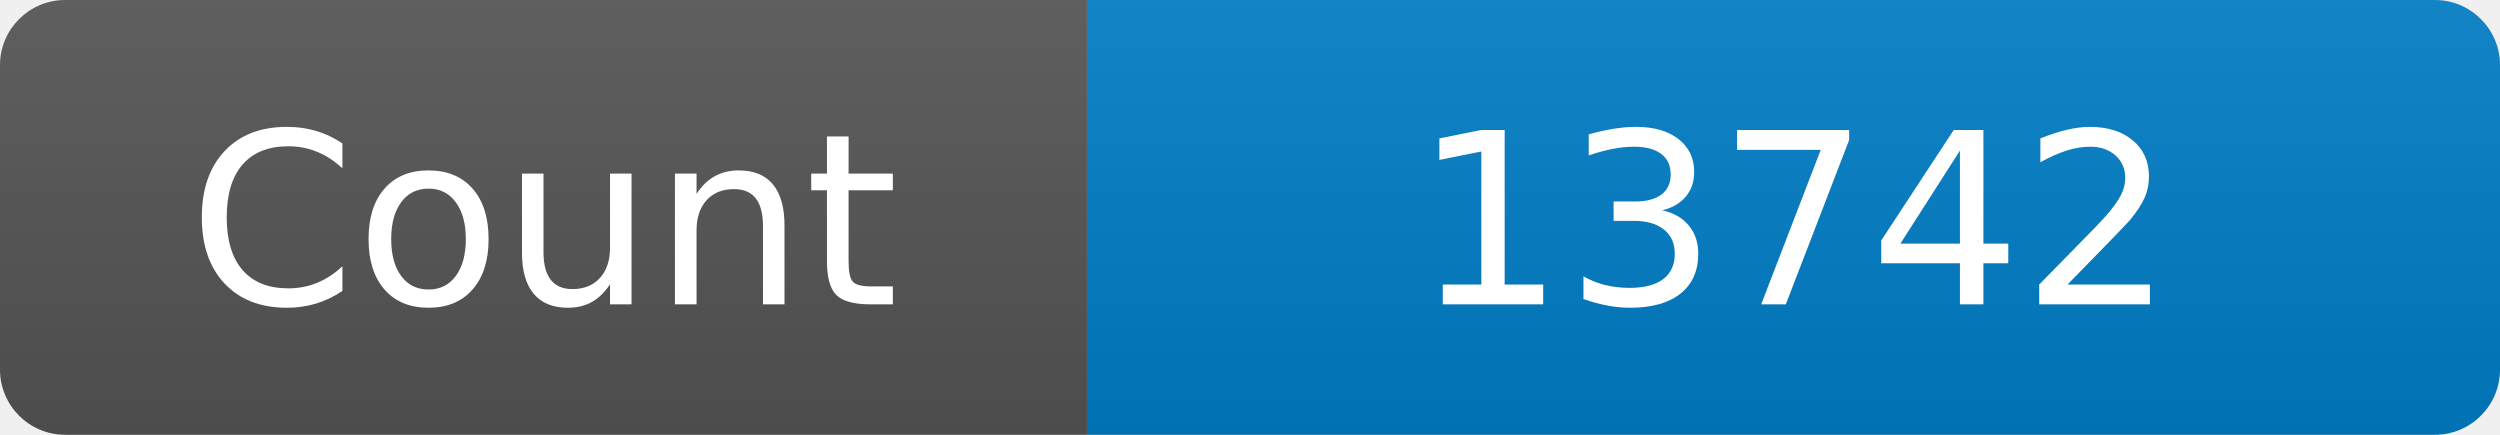
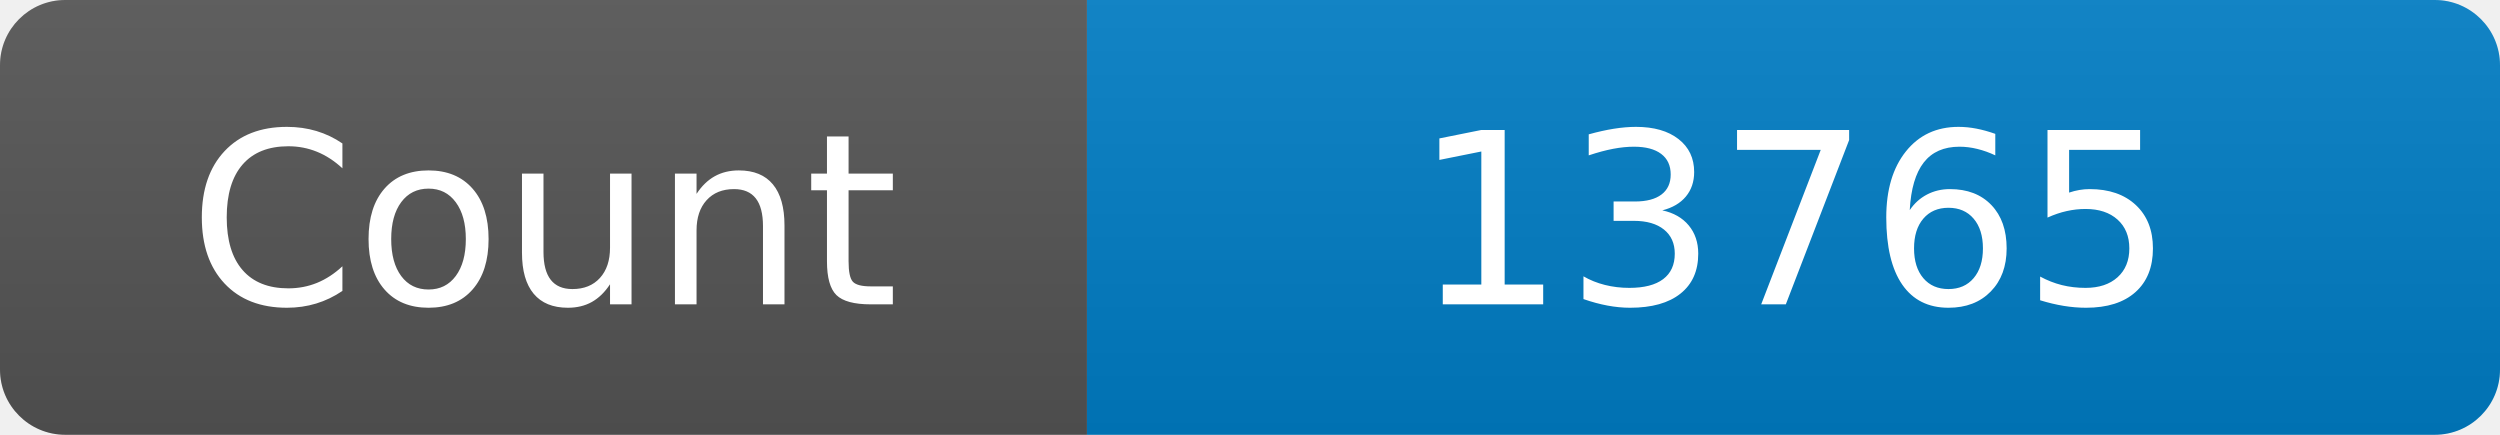
<svg xmlns="http://www.w3.org/2000/svg" width="115" height="20" role="img" aria-label="Maintained?: yes">
  <linearGradient id="s" x2="0" y2="100%">
    <stop offset="0" stop-color="#bbb" stop-opacity=".1" />
    <stop offset="1" stop-opacity=".1" />
  </linearGradient>
  <clipPath id="r">
    <rect width="115" height="20" rx="3" fill="#fff" />
  </clipPath>
  <g clip-path="url(#r)">
    <rect width="50" height="20" fill="#555" />
    <rect x="50" width="160" height="20" fill="#007ec6" />
    <rect width="115" height="20" fill="url(#s)" />
  </g>
  <g fill="#fff" text-anchor="middle" font-family="Verdana,Geneva,DejaVu Sans,sans-serif" font-size="110">
    <text x="250" y="140" transform="scale(.1)" fill="#fff">Count</text>
-     <text x="825" y="140" transform="scale(.1)" fill="#fff">13742</text>
+     <text x="825" y="140" transform="scale(.1)" fill="#fff">13765</text>
  </g>
</svg>
